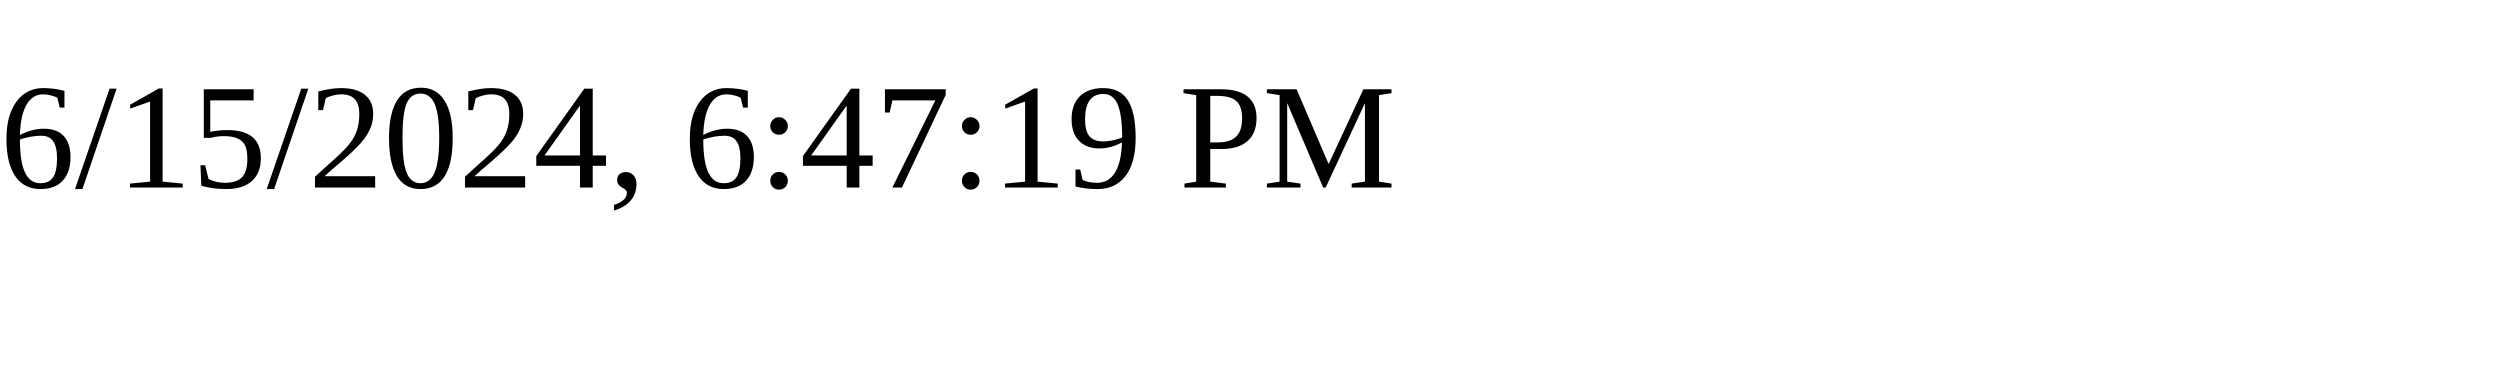
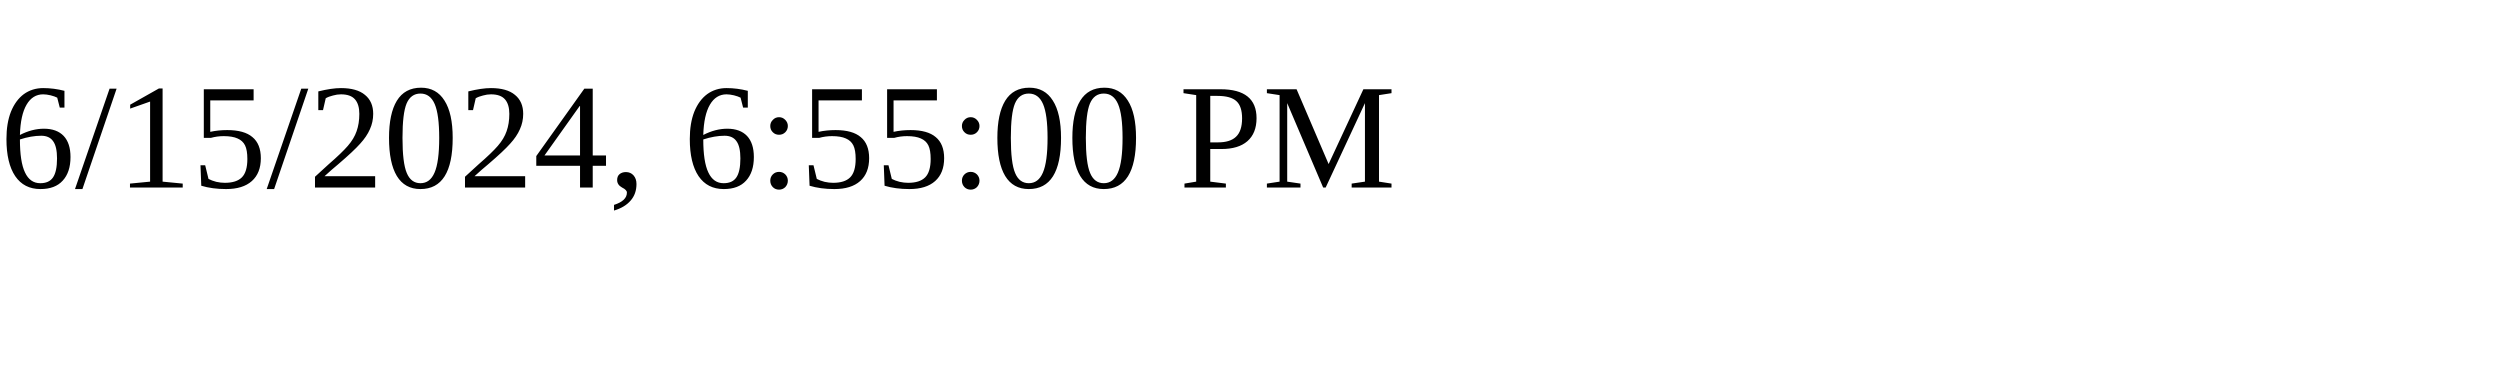
<svg xmlns="http://www.w3.org/2000/svg" height="30" width="200">
-   <text x="0" y="15">6/15/2024, 6:47:19 PM</text>
+   <text x="0" y="15">6/15/2024, 6:55:00 PM</text>
</svg>
